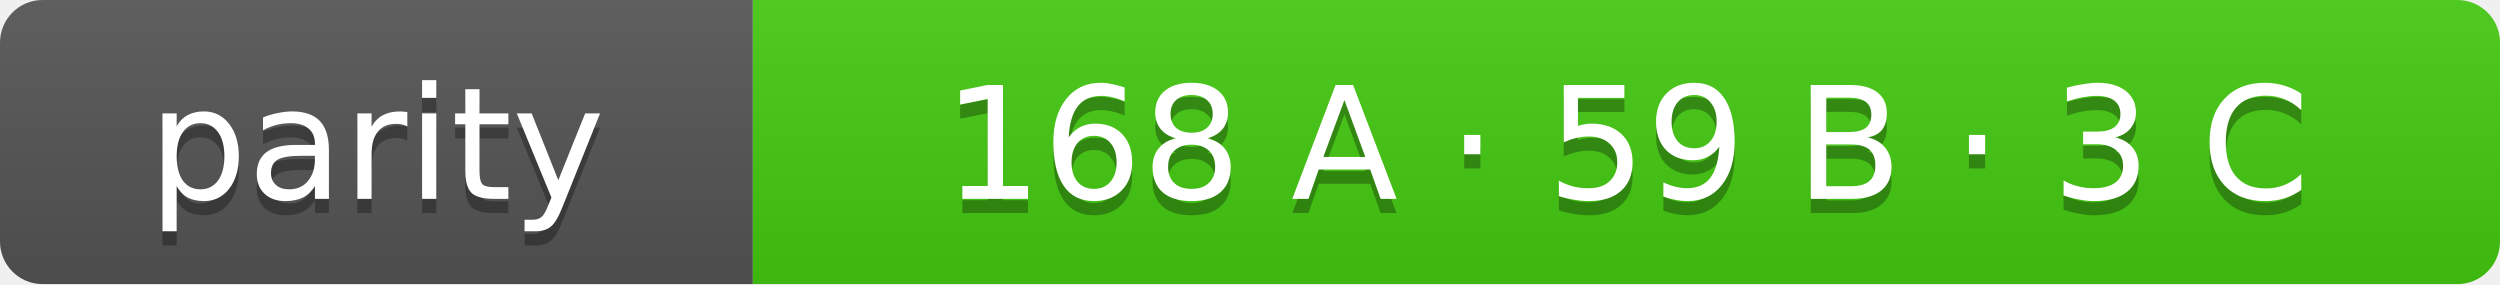
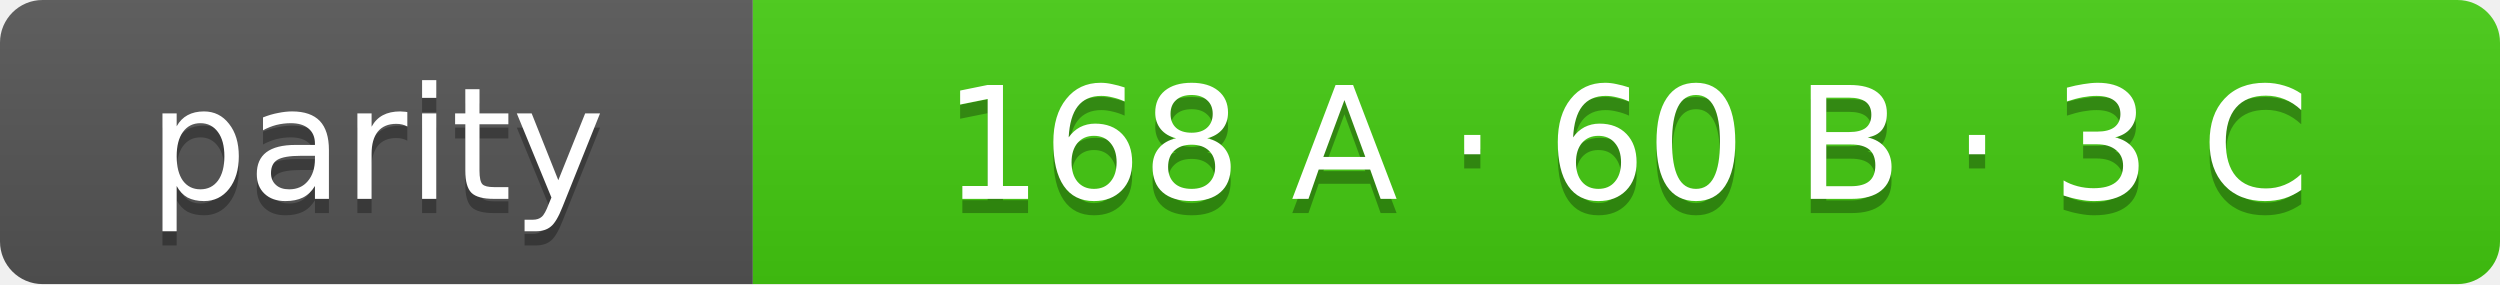
- <svg xmlns="http://www.w3.org/2000/svg" width="176" height="20" role="img" aria-label="parity: 168 A · 59 B · 3 C">
+ <svg xmlns="http://www.w3.org/2000/svg" width="176" height="20" role="img" aria-label="parity: 168 A · 60 B · 3 C">
  <linearGradient id="s" x2="0" y2="100%">
    <stop offset="0" stop-color="#bbb" stop-opacity=".1" />
    <stop offset="1" stop-opacity=".1" />
  </linearGradient>
  <clipPath id="r">
    <rect width="176" height="20" rx="3" fill="#fff" />
  </clipPath>
  <g clip-path="url(#r)">
    <rect width="53" height="20" fill="#555" />
    <rect x="53" width="123" height="20" fill="#4c1" />
    <rect width="176" height="20" fill="url(#s)" />
  </g>
  <g fill="#fff" text-anchor="middle" font-family="Verdana,Geneva,DejaVu Sans,sans-serif" font-size="11">
    <text x="26.5" y="15" fill="#010101" fill-opacity=".3">parity</text>
    <text x="26.5" y="14">parity</text>
-     <text x="114.5" y="15" fill="#010101" fill-opacity=".3">168 A · 59 B · 3 C</text>
-     <text x="114.5" y="14">168 A · 59 B · 3 C</text>
+     <text x="114.5" y="15" fill="#010101" fill-opacity=".3">168 A · 60 B · 3 C</text>
+     <text x="114.5" y="14">168 A · 60 B · 3 C</text>
  </g>
</svg>
